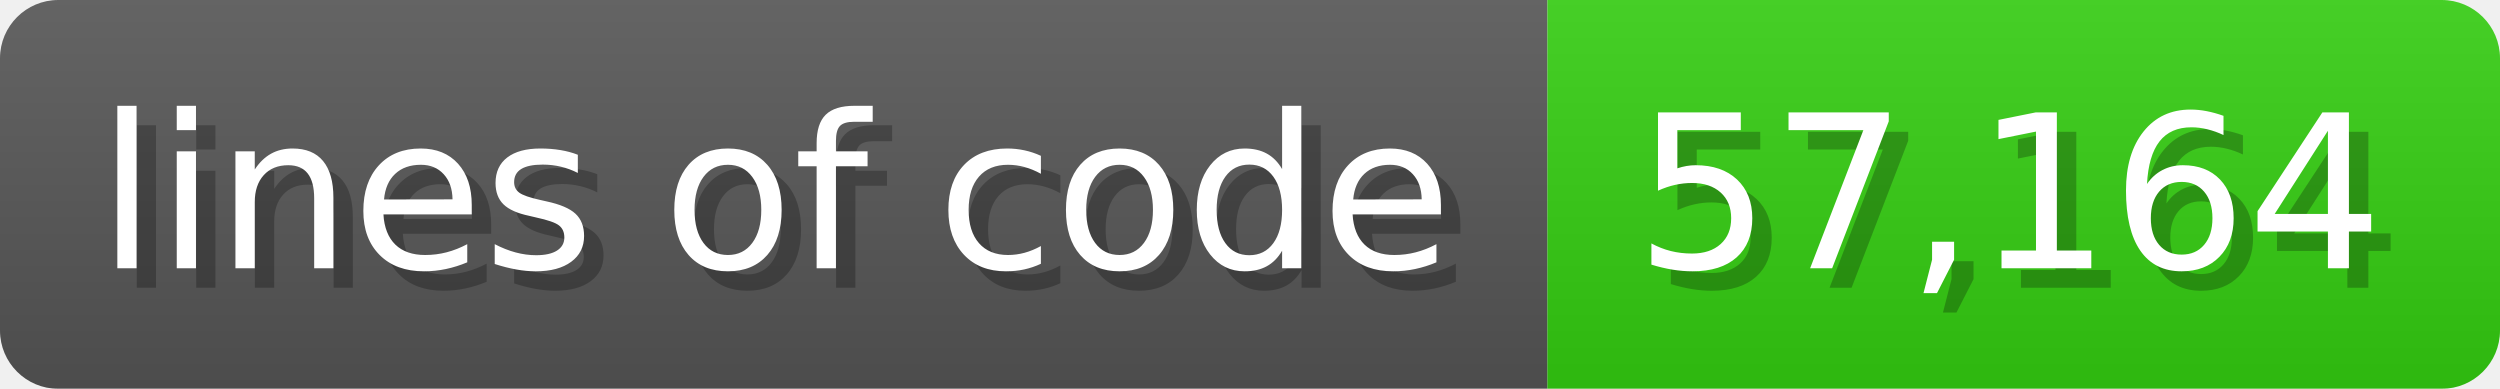
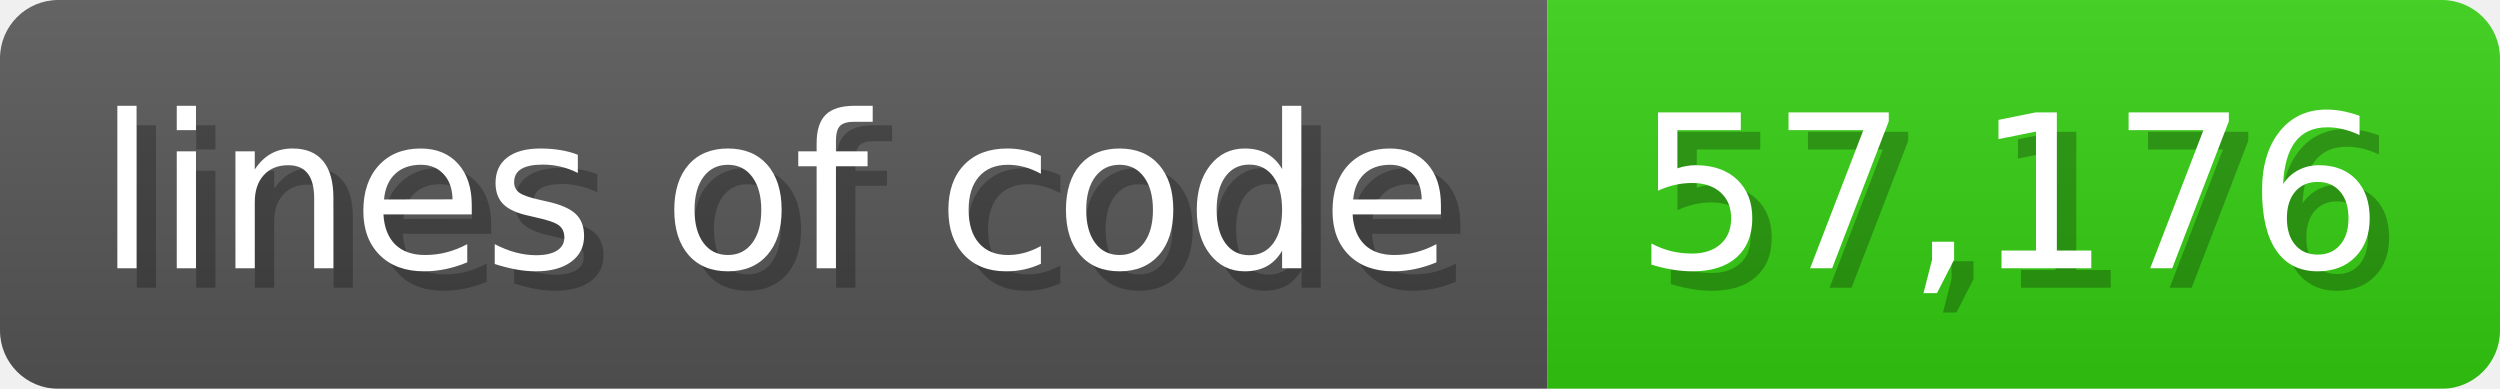
<svg xmlns="http://www.w3.org/2000/svg" width="128.6" height="20" viewBox="0 0 1286 200">
  <linearGradient id="a" x2="0" y2="100%">
    <stop offset="0" stop-opacity=".1" stop-color="#EEE" />
    <stop offset="1" stop-opacity=".1" />
  </linearGradient>
  <mask id="m">
    <rect width="1286" height="200" rx="30" fill="#FFF" />
  </mask>
  <g mask="url(#m)">
    <rect width="796" height="200" fill="#555" />
    <rect width="490" height="200" fill="#3C1" x="796" />
    <rect width="1286" height="200" fill="url(#a)" />
  </g>
  <g fill="#fff" text-anchor="start" font-family="Verdana,DejaVu Sans,sans-serif" font-size="110">
    <text x="60" y="148" textLength="696" fill="#000" opacity="0.25">lines of code</text>
    <text x="50" y="138" textLength="696">lines of code</text>
-     <text x="851" y="148" textLength="390" fill="#000" opacity="0.25">57,164</text>
-     <text x="841" y="138" textLength="390">57,164</text>
+     <text x="851" y="148" textLength="390" fill="#000" opacity="0.25">57,176</text>
+     <text x="841" y="138" textLength="390">57,176</text>
  </g>
</svg>
